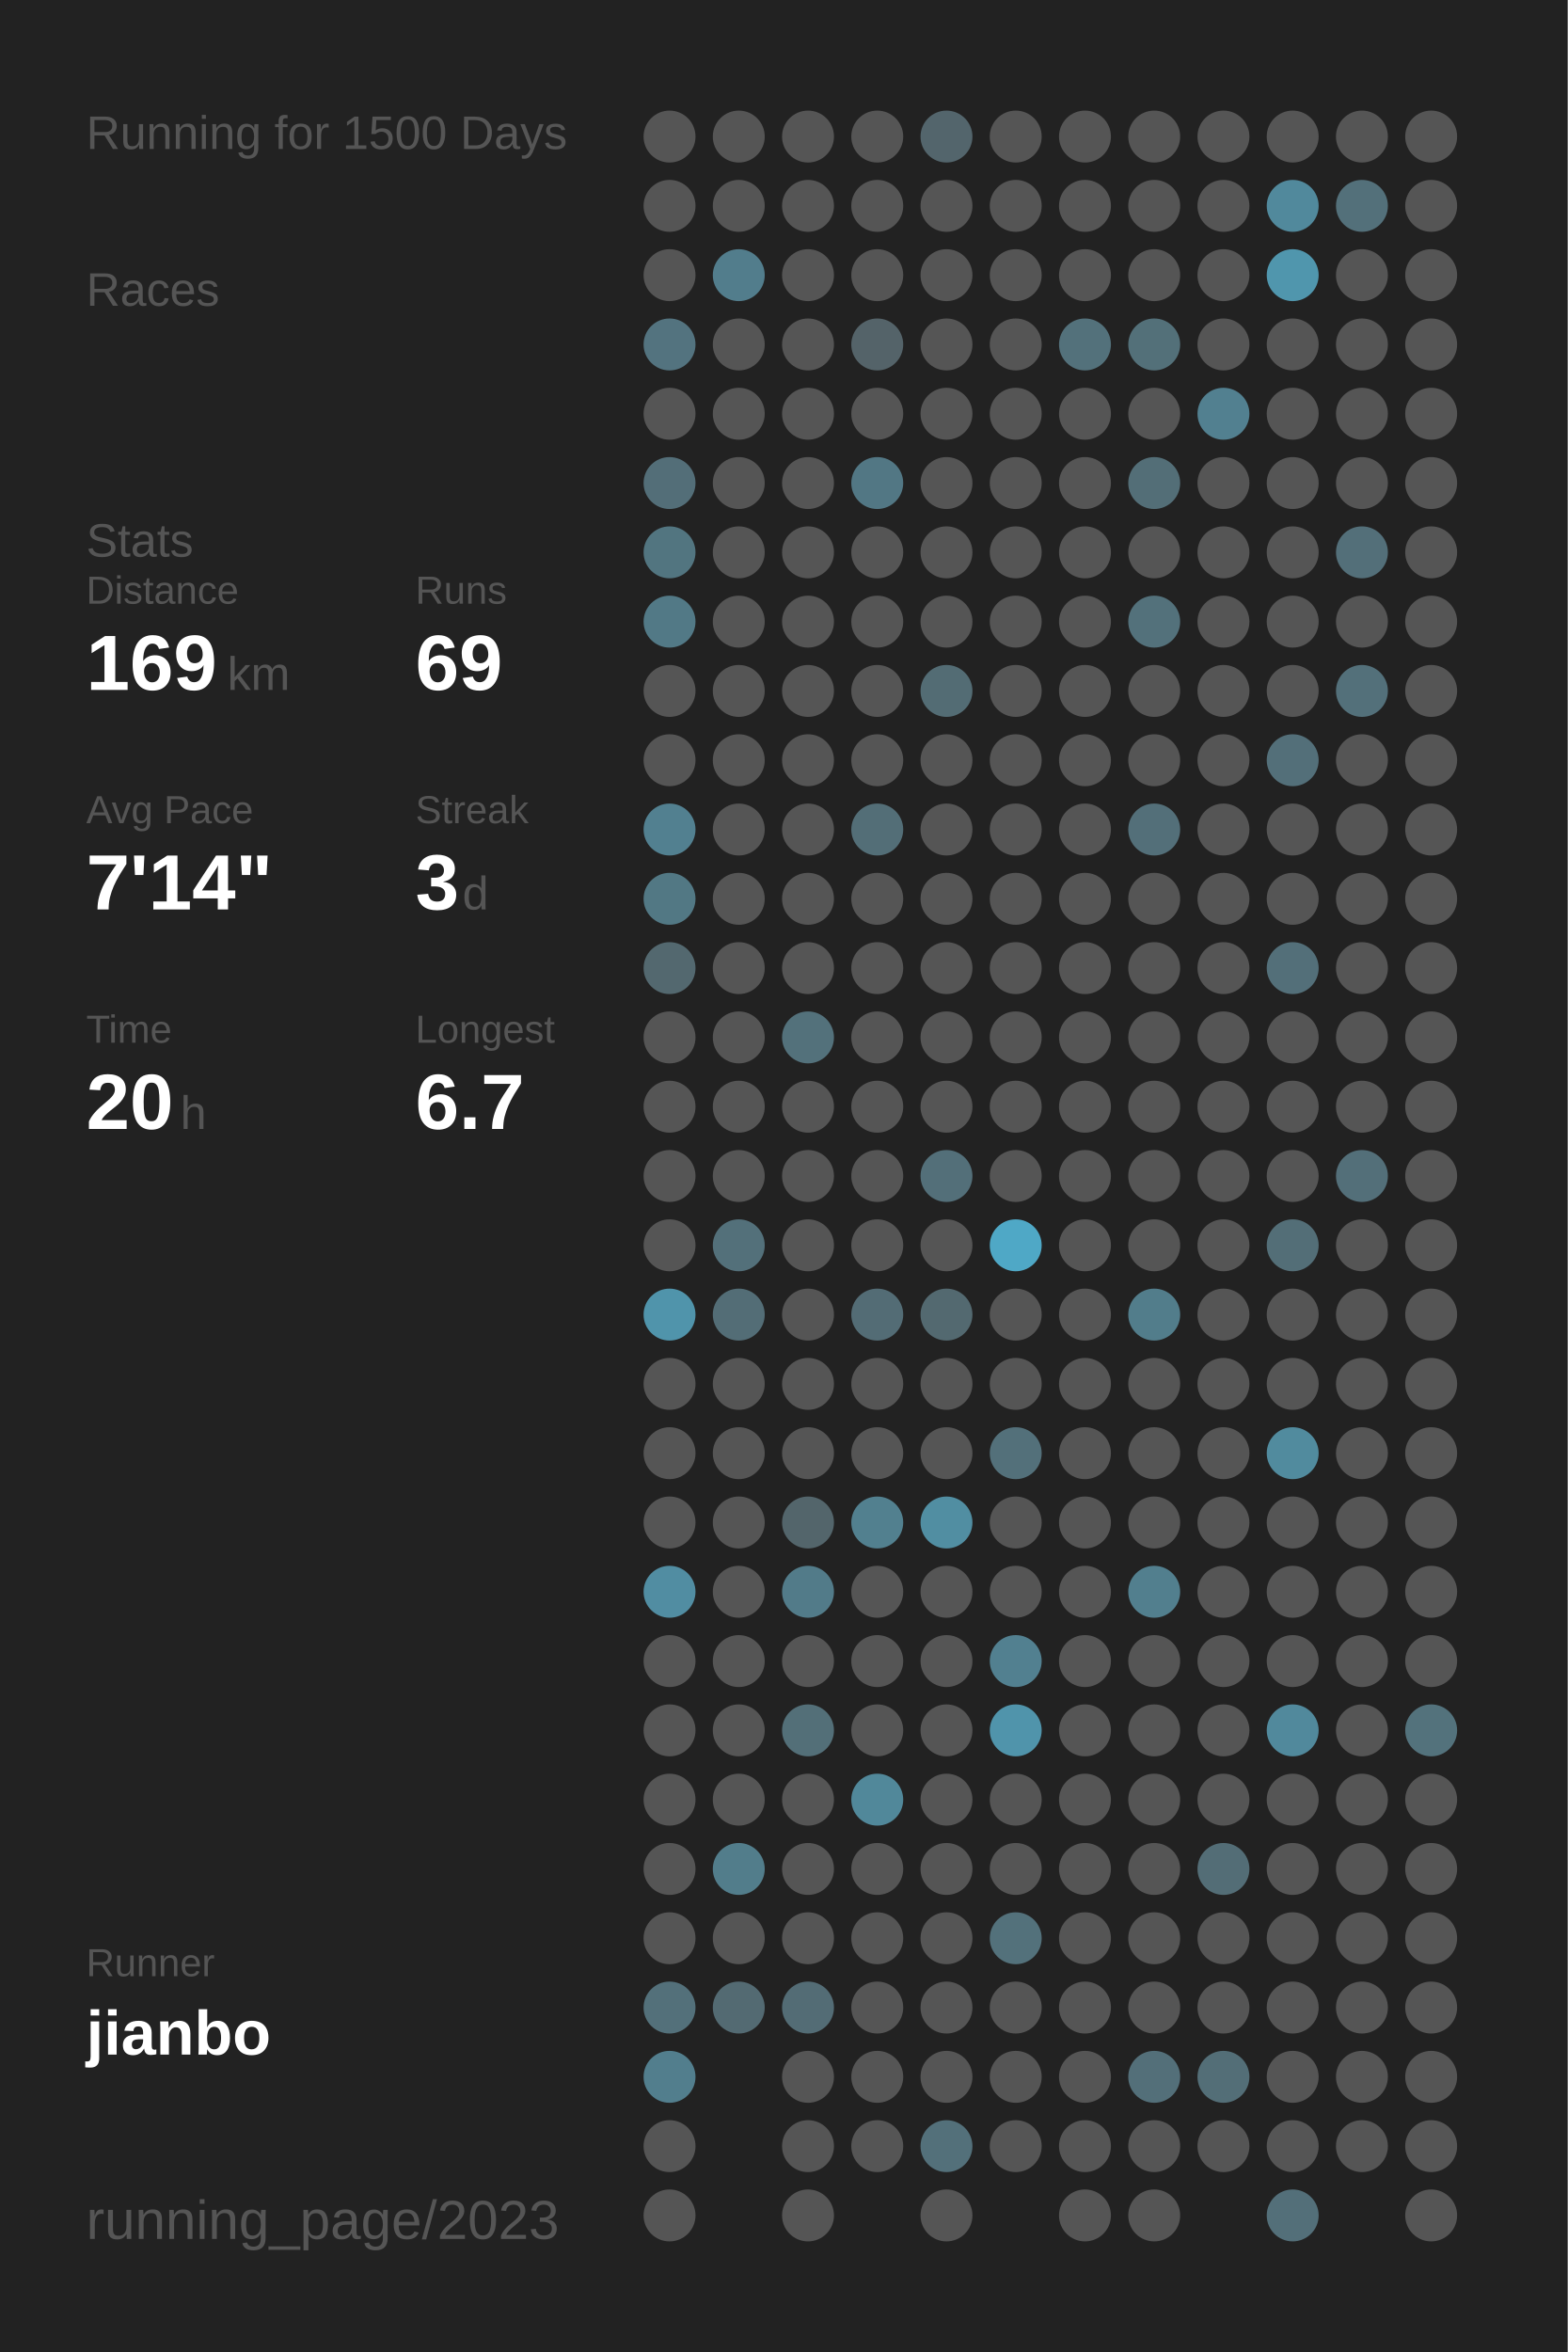
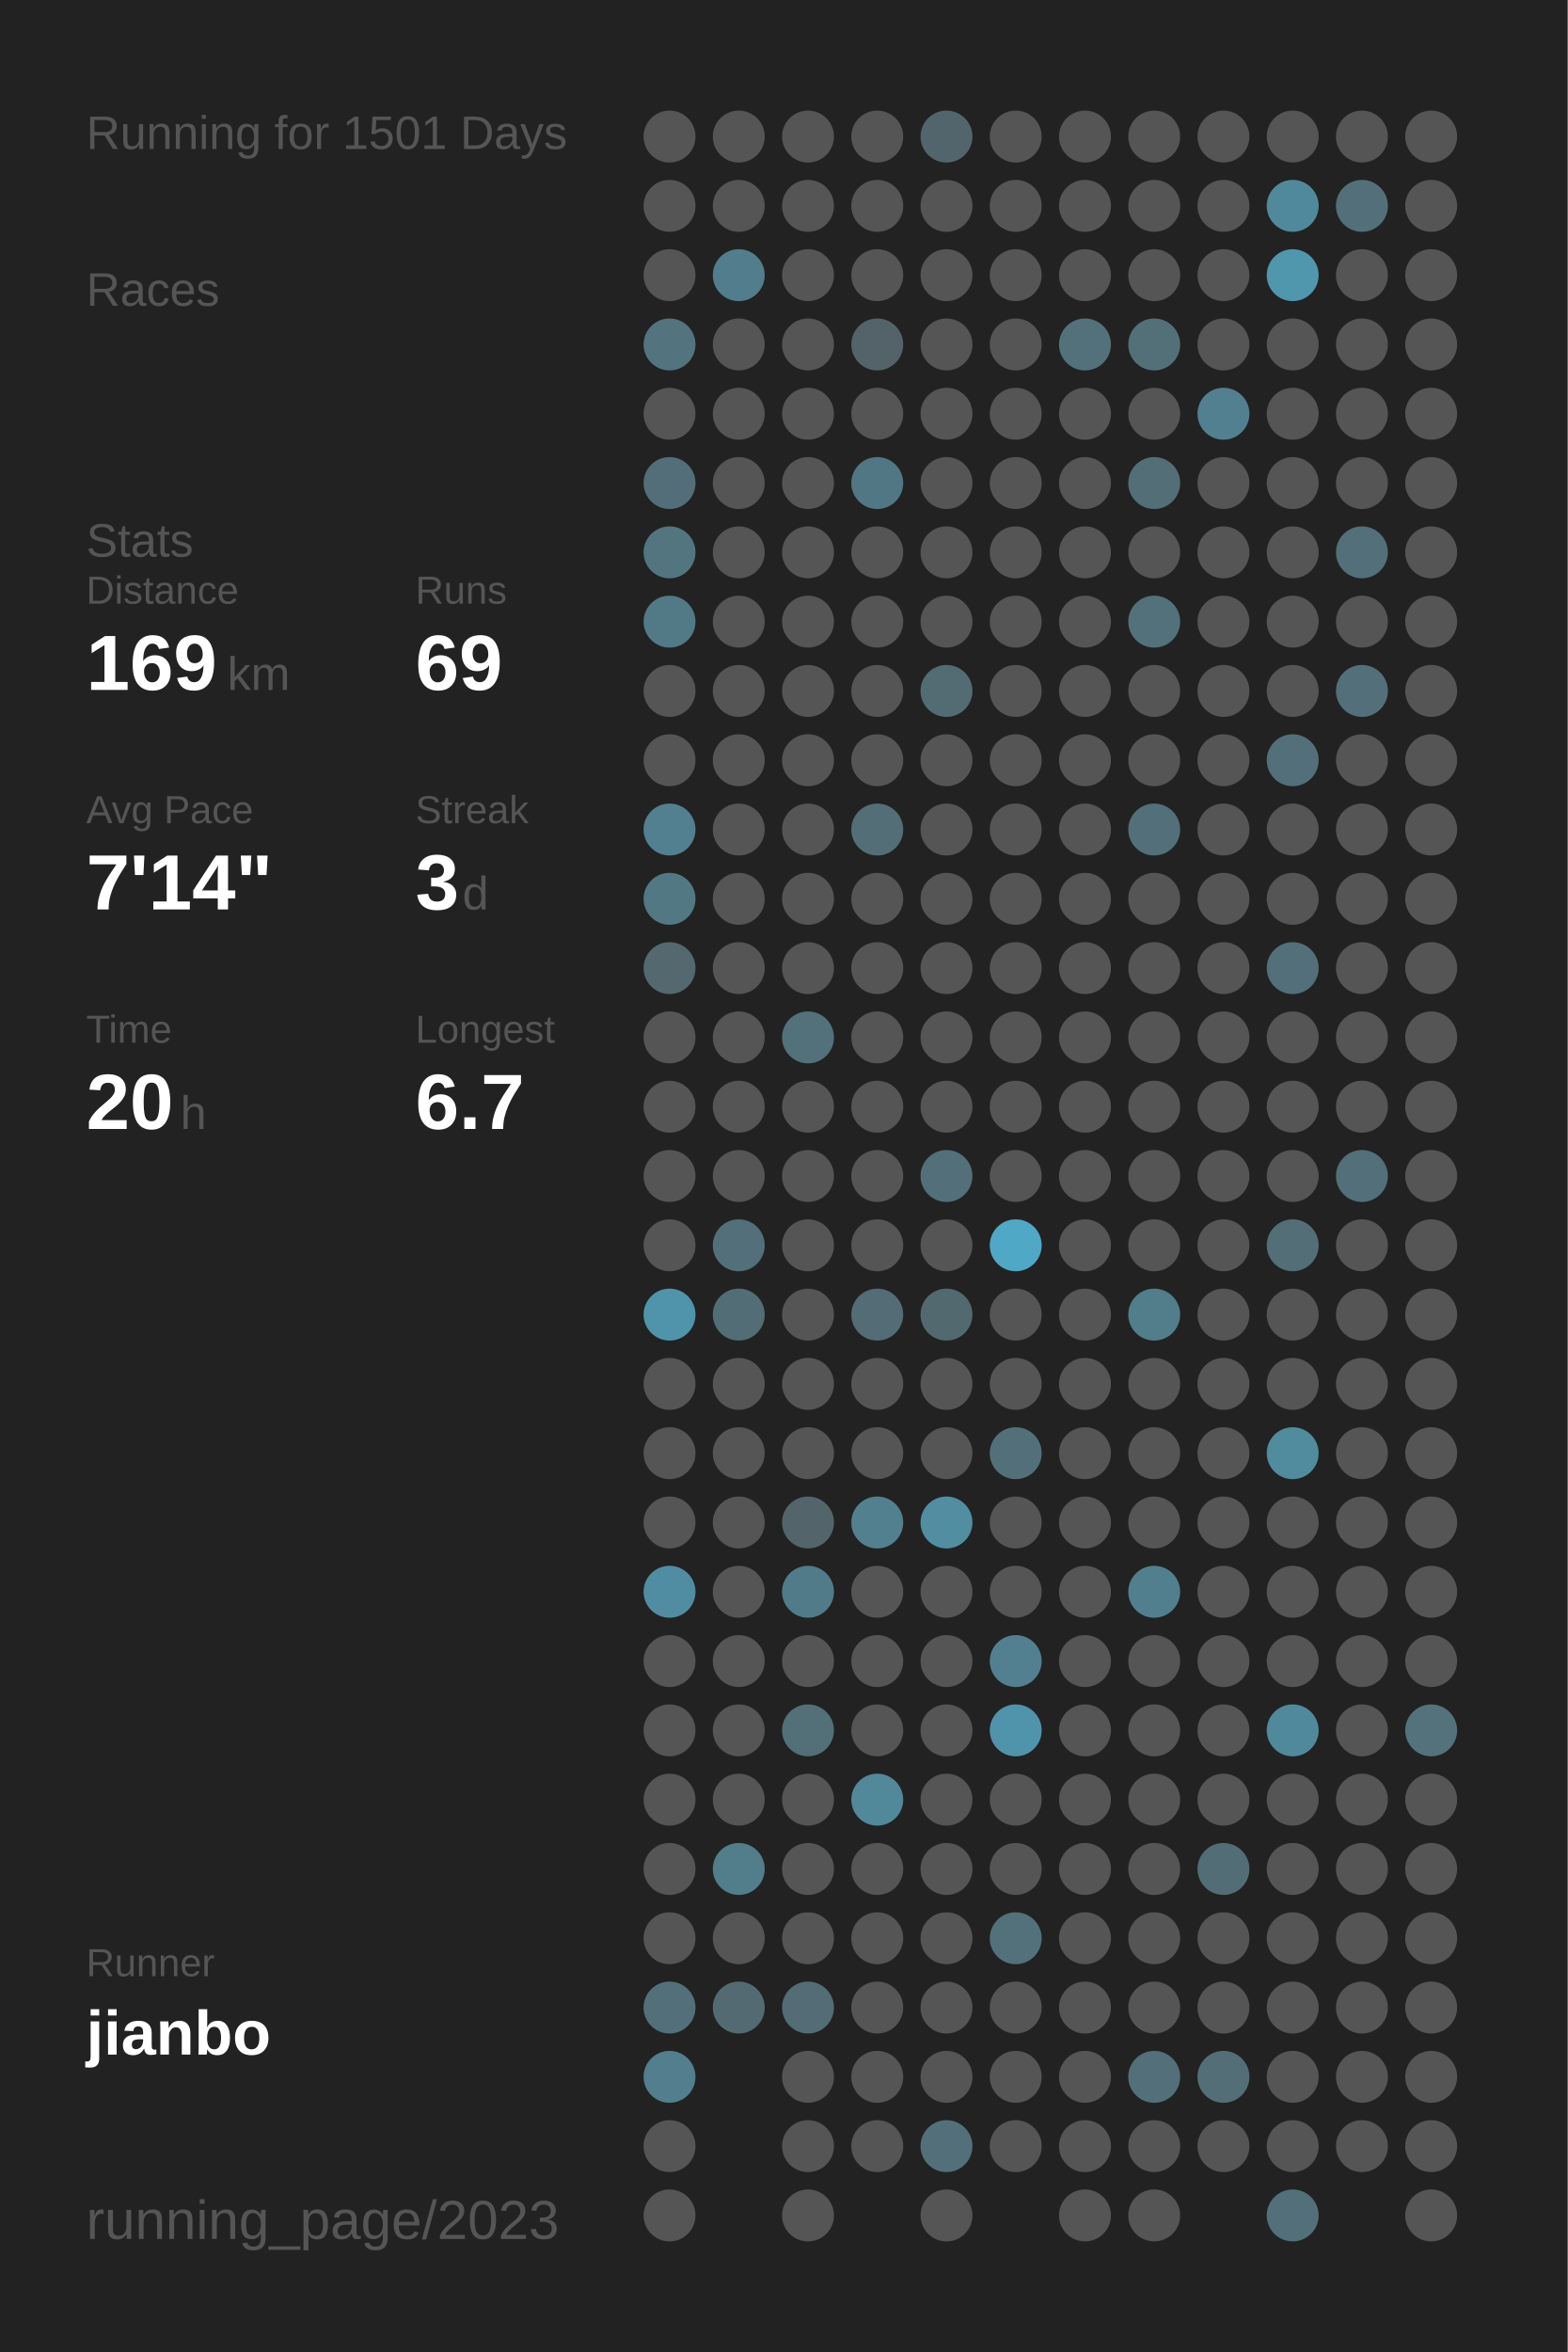
<svg xmlns="http://www.w3.org/2000/svg" baseProfile="full" height="300mm" version="1.1" viewBox="0,0,200,300" width="200mm">
  <defs />
  <rect fill="#222222" height="300" width="200" x="0" y="0" />
-   <text fill="#555555" style="font-size:6px; font-family:Arial;" x="11" y="19">Running for 1500 Days</text>
+   <text fill="#555555" style="font-size:6px; font-family:Arial;" x="11" y="19">Running for 1501 Days</text>
  <text fill="#555555" style="font-size:6px; font-family:Arial;" x="11" y="39">Races</text>
  <text fill="#555555" style="font-size:6px; font-family:Arial;" x="11" y="71">Stats</text>
  <text fill="#555555" style="font-size:5px; font-family:Arial;" x="11" y="77">Distance</text>
  <text fill="#FFFFFF" style="font-size:10px; font-family:Arial; font-weight:bold;" x="11" y="88">169</text>
  <text fill="#555555" style="font-size:6px; font-family:Arial;" x="29" y="88">km</text>
  <text fill="#555555" style="font-size:5px; font-family:Arial;" x="53" y="77">Runs</text>
  <text fill="#FFFFFF" style="font-size:10px; font-family:Arial; font-weight:bold;" x="53" y="88">69</text>
  <text fill="#555555" style="font-size:5px; font-family:Arial;" x="11" y="105">Avg Pace</text>
  <text fill="#FFFFFF" style="font-size:10px; font-family:Arial; font-weight:bold;" x="11" y="116">7'14"</text>
  <text fill="#555555" style="font-size:5px; font-family:Arial;" x="53" y="105">Streak</text>
  <text fill="#FFFFFF" style="font-size:10px; font-family:Arial; font-weight:bold;" x="53" y="116">3</text>
  <text fill="#555555" style="font-size:6px; font-family:Arial;" x="59" y="116">d</text>
  <text fill="#555555" style="font-size:5px; font-family:Arial;" x="11" y="133">Time</text>
  <text fill="#FFFFFF" style="font-size:10px; font-family:Arial; font-weight:bold;" x="11" y="144">20</text>
  <text fill="#555555" style="font-size:6px; font-family:Arial;" x="23" y="144">h</text>
  <text fill="#555555" style="font-size:5px; font-family:Arial;" x="53" y="133">Longest</text>
  <text fill="#FFFFFF" style="font-size:10px; font-family:Arial; font-weight:bold;" x="53" y="144">6.7</text>
  <text fill="#555555" style="font-size:5px; font-family:Arial;" x="11" y="252.065">Runner</text>
  <text fill="#FFFFFF" style="font-size:8px; font-family:Arial; font-weight:bold;" x="11" y="262.065">jianbo</text>
  <text fill="#555555" style="font-size:7px; font-family:Arial;" x="11" y="285.581">running_page/2023</text>
  <circle cx="85.417" cy="17.419" fill="#555555" r="3.312" />
  <circle cx="85.417" cy="26.258" fill="#555555" r="3.312" />
  <circle cx="85.417" cy="35.097" fill="#555555" r="3.312" />
  <circle cx="85.417" cy="43.935" fill="#53737f" r="3.312" />
  <circle cx="85.417" cy="52.774" fill="#555555" r="3.312" />
  <circle cx="85.417" cy="61.613" fill="#536e78" r="3.312" />
  <circle cx="85.417" cy="70.452" fill="#527580" r="3.312" />
  <circle cx="85.417" cy="79.29" fill="#527986" r="3.312" />
  <circle cx="85.417" cy="88.129" fill="#555555" r="3.312" />
  <circle cx="85.417" cy="96.968" fill="#555555" r="3.312" />
  <circle cx="85.417" cy="105.806" fill="#528090" r="3.312" />
  <circle cx="85.417" cy="114.645" fill="#527884" r="3.312" />
  <circle cx="85.417" cy="123.484" fill="#53686f" r="3.312" />
  <circle cx="85.417" cy="132.323" fill="#555555" r="3.312" />
  <circle cx="85.417" cy="141.161" fill="#555555" r="3.312" />
  <circle cx="85.417" cy="150" fill="#555555" r="3.312" />
  <circle cx="85.417" cy="158.839" fill="#555555" r="3.312" />
  <circle cx="85.417" cy="167.677" fill="#5094ab" r="3.312" />
  <circle cx="85.417" cy="176.516" fill="#555555" r="3.312" />
  <circle cx="85.417" cy="185.355" fill="#555555" r="3.312" />
  <circle cx="85.417" cy="194.194" fill="#555555" r="3.312" />
  <circle cx="85.417" cy="203.032" fill="#518da2" r="3.312" />
  <circle cx="85.417" cy="211.871" fill="#555555" r="3.312" />
  <circle cx="85.417" cy="220.71" fill="#555555" r="3.312" />
  <circle cx="85.417" cy="229.548" fill="#555555" r="3.312" />
  <circle cx="85.417" cy="238.387" fill="#555555" r="3.312" />
  <circle cx="85.417" cy="247.226" fill="#555555" r="3.312" />
  <circle cx="85.417" cy="256.065" fill="#53707a" r="3.312" />
  <circle cx="85.417" cy="264.903" fill="#527e8d" r="3.312" />
  <circle cx="85.417" cy="273.742" fill="#555555" r="3.312" />
  <circle cx="85.417" cy="282.581" fill="#555555" r="3.312" />
  <circle cx="94.25" cy="17.419" fill="#555555" r="3.312" />
  <circle cx="94.25" cy="26.258" fill="#555555" r="3.312" />
  <circle cx="94.25" cy="35.097" fill="#527d8c" r="3.312" />
  <circle cx="94.25" cy="43.935" fill="#555555" r="3.312" />
  <circle cx="94.25" cy="52.774" fill="#555555" r="3.312" />
  <circle cx="94.25" cy="61.613" fill="#555555" r="3.312" />
  <circle cx="94.25" cy="70.452" fill="#555555" r="3.312" />
  <circle cx="94.25" cy="79.29" fill="#555555" r="3.312" />
  <circle cx="94.25" cy="88.129" fill="#555555" r="3.312" />
  <circle cx="94.25" cy="96.968" fill="#555555" r="3.312" />
  <circle cx="94.25" cy="105.806" fill="#555555" r="3.312" />
  <circle cx="94.25" cy="114.645" fill="#555555" r="3.312" />
  <circle cx="94.25" cy="123.484" fill="#555555" r="3.312" />
  <circle cx="94.25" cy="132.323" fill="#555555" r="3.312" />
  <circle cx="94.25" cy="141.161" fill="#555555" r="3.312" />
  <circle cx="94.25" cy="150" fill="#555555" r="3.312" />
  <circle cx="94.25" cy="158.839" fill="#53707a" r="3.312" />
  <circle cx="94.25" cy="167.677" fill="#536d76" r="3.312" />
  <circle cx="94.25" cy="176.516" fill="#555555" r="3.312" />
  <circle cx="94.25" cy="185.355" fill="#555555" r="3.312" />
  <circle cx="94.25" cy="194.194" fill="#555555" r="3.312" />
  <circle cx="94.25" cy="203.032" fill="#555555" r="3.312" />
  <circle cx="94.25" cy="211.871" fill="#555555" r="3.312" />
  <circle cx="94.25" cy="220.71" fill="#555555" r="3.312" />
  <circle cx="94.25" cy="229.548" fill="#555555" r="3.312" />
  <circle cx="94.25" cy="238.387" fill="#527d8b" r="3.312" />
  <circle cx="94.25" cy="247.226" fill="#555555" r="3.312" />
  <circle cx="94.25" cy="256.065" fill="#536a72" r="3.312" />
  <circle cx="103.083" cy="17.419" fill="#555555" r="3.312" />
  <circle cx="103.083" cy="26.258" fill="#555555" r="3.312" />
  <circle cx="103.083" cy="35.097" fill="#555555" r="3.312" />
  <circle cx="103.083" cy="43.935" fill="#555555" r="3.312" />
  <circle cx="103.083" cy="52.774" fill="#555555" r="3.312" />
  <circle cx="103.083" cy="61.613" fill="#555555" r="3.312" />
  <circle cx="103.083" cy="70.452" fill="#555555" r="3.312" />
  <circle cx="103.083" cy="79.29" fill="#555555" r="3.312" />
  <circle cx="103.083" cy="88.129" fill="#555555" r="3.312" />
  <circle cx="103.083" cy="96.968" fill="#555555" r="3.312" />
  <circle cx="103.083" cy="105.806" fill="#555555" r="3.312" />
  <circle cx="103.083" cy="114.645" fill="#555555" r="3.312" />
  <circle cx="103.083" cy="123.484" fill="#555555" r="3.312" />
  <circle cx="103.083" cy="132.323" fill="#53717b" r="3.312" />
  <circle cx="103.083" cy="141.161" fill="#555555" r="3.312" />
  <circle cx="103.083" cy="150" fill="#555555" r="3.312" />
  <circle cx="103.083" cy="158.839" fill="#555555" r="3.312" />
  <circle cx="103.083" cy="167.677" fill="#555555" r="3.312" />
  <circle cx="103.083" cy="176.516" fill="#555555" r="3.312" />
  <circle cx="103.083" cy="185.355" fill="#555555" r="3.312" />
  <circle cx="103.083" cy="194.194" fill="#53656b" r="3.312" />
  <circle cx="103.083" cy="203.032" fill="#527b89" r="3.312" />
  <circle cx="103.083" cy="211.871" fill="#555555" r="3.312" />
  <circle cx="103.083" cy="220.71" fill="#536f78" r="3.312" />
  <circle cx="103.083" cy="229.548" fill="#555555" r="3.312" />
  <circle cx="103.083" cy="238.387" fill="#555555" r="3.312" />
  <circle cx="103.083" cy="247.226" fill="#555555" r="3.312" />
  <circle cx="103.083" cy="256.065" fill="#536c75" r="3.312" />
  <circle cx="103.083" cy="264.903" fill="#555555" r="3.312" />
  <circle cx="103.083" cy="273.742" fill="#555555" r="3.312" />
  <circle cx="103.083" cy="282.581" fill="#555555" r="3.312" />
  <circle cx="111.917" cy="17.419" fill="#555555" r="3.312" />
  <circle cx="111.917" cy="26.258" fill="#555555" r="3.312" />
  <circle cx="111.917" cy="35.097" fill="#555555" r="3.312" />
  <circle cx="111.917" cy="43.935" fill="#546369" r="3.312" />
  <circle cx="111.917" cy="52.774" fill="#555555" r="3.312" />
  <circle cx="111.917" cy="61.613" fill="#527784" r="3.312" />
  <circle cx="111.917" cy="70.452" fill="#555555" r="3.312" />
  <circle cx="111.917" cy="79.29" fill="#555555" r="3.312" />
  <circle cx="111.917" cy="88.129" fill="#555555" r="3.312" />
  <circle cx="111.917" cy="96.968" fill="#555555" r="3.312" />
  <circle cx="111.917" cy="105.806" fill="#536e77" r="3.312" />
  <circle cx="111.917" cy="114.645" fill="#555555" r="3.312" />
  <circle cx="111.917" cy="123.484" fill="#555555" r="3.312" />
  <circle cx="111.917" cy="132.323" fill="#555555" r="3.312" />
  <circle cx="111.917" cy="141.161" fill="#555555" r="3.312" />
  <circle cx="111.917" cy="150" fill="#555555" r="3.312" />
  <circle cx="111.917" cy="158.839" fill="#555555" r="3.312" />
  <circle cx="111.917" cy="167.677" fill="#536c75" r="3.312" />
  <circle cx="111.917" cy="176.516" fill="#555555" r="3.312" />
  <circle cx="111.917" cy="185.355" fill="#555555" r="3.312" />
  <circle cx="111.917" cy="194.194" fill="#52808f" r="3.312" />
  <circle cx="111.917" cy="203.032" fill="#555555" r="3.312" />
  <circle cx="111.917" cy="211.871" fill="#555555" r="3.312" />
  <circle cx="111.917" cy="220.71" fill="#555555" r="3.312" />
  <circle cx="111.917" cy="229.548" fill="#51889a" r="3.312" />
  <circle cx="111.917" cy="238.387" fill="#555555" r="3.312" />
  <circle cx="111.917" cy="247.226" fill="#555555" r="3.312" />
  <circle cx="111.917" cy="256.065" fill="#555555" r="3.312" />
  <circle cx="111.917" cy="264.903" fill="#555555" r="3.312" />
  <circle cx="111.917" cy="273.742" fill="#555555" r="3.312" />
  <circle cx="120.75" cy="17.419" fill="#53656c" r="3.312" />
  <circle cx="120.75" cy="26.258" fill="#555555" r="3.312" />
  <circle cx="120.75" cy="35.097" fill="#555555" r="3.312" />
  <circle cx="120.75" cy="43.935" fill="#555555" r="3.312" />
  <circle cx="120.75" cy="52.774" fill="#555555" r="3.312" />
  <circle cx="120.75" cy="61.613" fill="#555555" r="3.312" />
  <circle cx="120.75" cy="70.452" fill="#555555" r="3.312" />
  <circle cx="120.75" cy="79.29" fill="#555555" r="3.312" />
  <circle cx="120.75" cy="88.129" fill="#536c74" r="3.312" />
  <circle cx="120.75" cy="96.968" fill="#555555" r="3.312" />
  <circle cx="120.75" cy="105.806" fill="#555555" r="3.312" />
  <circle cx="120.75" cy="114.645" fill="#555555" r="3.312" />
  <circle cx="120.75" cy="123.484" fill="#555555" r="3.312" />
  <circle cx="120.75" cy="132.323" fill="#555555" r="3.312" />
  <circle cx="120.75" cy="141.161" fill="#555555" r="3.312" />
  <circle cx="120.75" cy="150" fill="#536f79" r="3.312" />
  <circle cx="120.75" cy="158.839" fill="#555555" r="3.312" />
  <circle cx="120.75" cy="167.677" fill="#536970" r="3.312" />
  <circle cx="120.75" cy="176.516" fill="#555555" r="3.312" />
  <circle cx="120.75" cy="185.355" fill="#555555" r="3.312" />
  <circle cx="120.75" cy="194.194" fill="#518ea2" r="3.312" />
  <circle cx="120.75" cy="203.032" fill="#555555" r="3.312" />
  <circle cx="120.75" cy="211.871" fill="#555555" r="3.312" />
  <circle cx="120.75" cy="220.71" fill="#555555" r="3.312" />
  <circle cx="120.75" cy="229.548" fill="#555555" r="3.312" />
  <circle cx="120.75" cy="238.387" fill="#555555" r="3.312" />
  <circle cx="120.75" cy="247.226" fill="#555555" r="3.312" />
  <circle cx="120.75" cy="256.065" fill="#555555" r="3.312" />
  <circle cx="120.75" cy="264.903" fill="#555555" r="3.312" />
  <circle cx="120.75" cy="273.742" fill="#53707a" r="3.312" />
  <circle cx="120.75" cy="282.581" fill="#555555" r="3.312" />
  <circle cx="129.583" cy="17.419" fill="#555555" r="3.312" />
  <circle cx="129.583" cy="26.258" fill="#555555" r="3.312" />
  <circle cx="129.583" cy="35.097" fill="#555555" r="3.312" />
  <circle cx="129.583" cy="43.935" fill="#555555" r="3.312" />
  <circle cx="129.583" cy="52.774" fill="#555555" r="3.312" />
  <circle cx="129.583" cy="61.613" fill="#555555" r="3.312" />
  <circle cx="129.583" cy="70.452" fill="#555555" r="3.312" />
  <circle cx="129.583" cy="79.29" fill="#555555" r="3.312" />
  <circle cx="129.583" cy="88.129" fill="#555555" r="3.312" />
  <circle cx="129.583" cy="96.968" fill="#555555" r="3.312" />
  <circle cx="129.583" cy="105.806" fill="#555555" r="3.312" />
  <circle cx="129.583" cy="114.645" fill="#555555" r="3.312" />
  <circle cx="129.583" cy="123.484" fill="#555555" r="3.312" />
  <circle cx="129.583" cy="132.323" fill="#555555" r="3.312" />
  <circle cx="129.583" cy="141.161" fill="#555555" r="3.312" />
  <circle cx="129.583" cy="150" fill="#555555" r="3.312" />
  <circle cx="129.583" cy="158.839" fill="#4fa8c6" r="3.312" />
  <circle cx="129.583" cy="167.677" fill="#555555" r="3.312" />
  <circle cx="129.583" cy="176.516" fill="#555555" r="3.312" />
  <circle cx="129.583" cy="185.355" fill="#53707a" r="3.312" />
  <circle cx="129.583" cy="194.194" fill="#555555" r="3.312" />
  <circle cx="129.583" cy="203.032" fill="#555555" r="3.312" />
  <circle cx="129.583" cy="211.871" fill="#528090" r="3.312" />
  <circle cx="129.583" cy="220.71" fill="#5094ab" r="3.312" />
  <circle cx="129.583" cy="229.548" fill="#555555" r="3.312" />
  <circle cx="129.583" cy="238.387" fill="#555555" r="3.312" />
  <circle cx="129.583" cy="247.226" fill="#53717b" r="3.312" />
  <circle cx="129.583" cy="256.065" fill="#555555" r="3.312" />
  <circle cx="129.583" cy="264.903" fill="#555555" r="3.312" />
  <circle cx="129.583" cy="273.742" fill="#555555" r="3.312" />
  <circle cx="138.417" cy="17.419" fill="#555555" r="3.312" />
  <circle cx="138.417" cy="26.258" fill="#555555" r="3.312" />
  <circle cx="138.417" cy="35.097" fill="#555555" r="3.312" />
  <circle cx="138.417" cy="43.935" fill="#53717b" r="3.312" />
  <circle cx="138.417" cy="52.774" fill="#555555" r="3.312" />
  <circle cx="138.417" cy="61.613" fill="#555555" r="3.312" />
  <circle cx="138.417" cy="70.452" fill="#555555" r="3.312" />
  <circle cx="138.417" cy="79.29" fill="#555555" r="3.312" />
  <circle cx="138.417" cy="88.129" fill="#555555" r="3.312" />
  <circle cx="138.417" cy="96.968" fill="#555555" r="3.312" />
  <circle cx="138.417" cy="105.806" fill="#555555" r="3.312" />
  <circle cx="138.417" cy="114.645" fill="#555555" r="3.312" />
  <circle cx="138.417" cy="123.484" fill="#555555" r="3.312" />
  <circle cx="138.417" cy="132.323" fill="#555555" r="3.312" />
  <circle cx="138.417" cy="141.161" fill="#555555" r="3.312" />
  <circle cx="138.417" cy="150" fill="#555555" r="3.312" />
  <circle cx="138.417" cy="158.839" fill="#555555" r="3.312" />
  <circle cx="138.417" cy="167.677" fill="#555555" r="3.312" />
  <circle cx="138.417" cy="176.516" fill="#555555" r="3.312" />
  <circle cx="138.417" cy="185.355" fill="#555555" r="3.312" />
  <circle cx="138.417" cy="194.194" fill="#555555" r="3.312" />
  <circle cx="138.417" cy="203.032" fill="#555555" r="3.312" />
  <circle cx="138.417" cy="211.871" fill="#555555" r="3.312" />
  <circle cx="138.417" cy="220.71" fill="#555555" r="3.312" />
  <circle cx="138.417" cy="229.548" fill="#555555" r="3.312" />
  <circle cx="138.417" cy="238.387" fill="#555555" r="3.312" />
  <circle cx="138.417" cy="247.226" fill="#555555" r="3.312" />
  <circle cx="138.417" cy="256.065" fill="#555555" r="3.312" />
  <circle cx="138.417" cy="264.903" fill="#555555" r="3.312" />
  <circle cx="138.417" cy="273.742" fill="#555555" r="3.312" />
  <circle cx="138.417" cy="282.581" fill="#555555" r="3.312" />
  <circle cx="147.25" cy="17.419" fill="#555555" r="3.312" />
  <circle cx="147.25" cy="26.258" fill="#555555" r="3.312" />
  <circle cx="147.25" cy="35.097" fill="#555555" r="3.312" />
  <circle cx="147.25" cy="43.935" fill="#537079" r="3.312" />
  <circle cx="147.25" cy="52.774" fill="#555555" r="3.312" />
  <circle cx="147.25" cy="61.613" fill="#536e77" r="3.312" />
  <circle cx="147.25" cy="70.452" fill="#555555" r="3.312" />
  <circle cx="147.25" cy="79.29" fill="#53717b" r="3.312" />
  <circle cx="147.25" cy="88.129" fill="#555555" r="3.312" />
  <circle cx="147.25" cy="96.968" fill="#555555" r="3.312" />
  <circle cx="147.25" cy="105.806" fill="#536f79" r="3.312" />
  <circle cx="147.25" cy="114.645" fill="#555555" r="3.312" />
  <circle cx="147.25" cy="123.484" fill="#555555" r="3.312" />
  <circle cx="147.25" cy="132.323" fill="#555555" r="3.312" />
  <circle cx="147.25" cy="141.161" fill="#555555" r="3.312" />
  <circle cx="147.25" cy="150" fill="#555555" r="3.312" />
  <circle cx="147.25" cy="158.839" fill="#555555" r="3.312" />
  <circle cx="147.25" cy="167.677" fill="#527d8b" r="3.312" />
  <circle cx="147.25" cy="176.516" fill="#555555" r="3.312" />
  <circle cx="147.25" cy="185.355" fill="#555555" r="3.312" />
  <circle cx="147.25" cy="194.194" fill="#555555" r="3.312" />
  <circle cx="147.25" cy="203.032" fill="#527f8e" r="3.312" />
  <circle cx="147.25" cy="211.871" fill="#555555" r="3.312" />
  <circle cx="147.25" cy="220.71" fill="#555555" r="3.312" />
  <circle cx="147.25" cy="229.548" fill="#555555" r="3.312" />
  <circle cx="147.25" cy="238.387" fill="#555555" r="3.312" />
  <circle cx="147.25" cy="247.226" fill="#555555" r="3.312" />
  <circle cx="147.25" cy="256.065" fill="#555555" r="3.312" />
  <circle cx="147.25" cy="264.903" fill="#536f79" r="3.312" />
  <circle cx="147.25" cy="273.742" fill="#555555" r="3.312" />
  <circle cx="147.25" cy="282.581" fill="#555555" r="3.312" />
  <circle cx="156.083" cy="17.419" fill="#555555" r="3.312" />
  <circle cx="156.083" cy="26.258" fill="#555555" r="3.312" />
  <circle cx="156.083" cy="35.097" fill="#555555" r="3.312" />
  <circle cx="156.083" cy="43.935" fill="#555555" r="3.312" />
  <circle cx="156.083" cy="52.774" fill="#528090" r="3.312" />
  <circle cx="156.083" cy="61.613" fill="#555555" r="3.312" />
  <circle cx="156.083" cy="70.452" fill="#555555" r="3.312" />
  <circle cx="156.083" cy="79.29" fill="#555555" r="3.312" />
  <circle cx="156.083" cy="88.129" fill="#555555" r="3.312" />
  <circle cx="156.083" cy="96.968" fill="#555555" r="3.312" />
  <circle cx="156.083" cy="105.806" fill="#555555" r="3.312" />
  <circle cx="156.083" cy="114.645" fill="#555555" r="3.312" />
  <circle cx="156.083" cy="123.484" fill="#555555" r="3.312" />
  <circle cx="156.083" cy="132.323" fill="#555555" r="3.312" />
  <circle cx="156.083" cy="141.161" fill="#555555" r="3.312" />
  <circle cx="156.083" cy="150" fill="#555555" r="3.312" />
  <circle cx="156.083" cy="158.839" fill="#555555" r="3.312" />
  <circle cx="156.083" cy="167.677" fill="#555555" r="3.312" />
  <circle cx="156.083" cy="176.516" fill="#555555" r="3.312" />
  <circle cx="156.083" cy="185.355" fill="#555555" r="3.312" />
  <circle cx="156.083" cy="194.194" fill="#555555" r="3.312" />
  <circle cx="156.083" cy="203.032" fill="#555555" r="3.312" />
  <circle cx="156.083" cy="211.871" fill="#555555" r="3.312" />
  <circle cx="156.083" cy="220.71" fill="#555555" r="3.312" />
  <circle cx="156.083" cy="229.548" fill="#555555" r="3.312" />
  <circle cx="156.083" cy="238.387" fill="#536d76" r="3.312" />
  <circle cx="156.083" cy="247.226" fill="#555555" r="3.312" />
  <circle cx="156.083" cy="256.065" fill="#555555" r="3.312" />
  <circle cx="156.083" cy="264.903" fill="#536e77" r="3.312" />
  <circle cx="156.083" cy="273.742" fill="#555555" r="3.312" />
  <circle cx="164.917" cy="17.419" fill="#555555" r="3.312" />
  <circle cx="164.917" cy="26.258" fill="#51899c" r="3.312" />
  <circle cx="164.917" cy="35.097" fill="#5096ad" r="3.312" />
  <circle cx="164.917" cy="43.935" fill="#555555" r="3.312" />
  <circle cx="164.917" cy="52.774" fill="#555555" r="3.312" />
  <circle cx="164.917" cy="61.613" fill="#555555" r="3.312" />
  <circle cx="164.917" cy="70.452" fill="#555555" r="3.312" />
  <circle cx="164.917" cy="79.29" fill="#555555" r="3.312" />
  <circle cx="164.917" cy="88.129" fill="#555555" r="3.312" />
  <circle cx="164.917" cy="96.968" fill="#536f79" r="3.312" />
  <circle cx="164.917" cy="105.806" fill="#555555" r="3.312" />
  <circle cx="164.917" cy="114.645" fill="#555555" r="3.312" />
  <circle cx="164.917" cy="123.484" fill="#536f79" r="3.312" />
  <circle cx="164.917" cy="132.323" fill="#555555" r="3.312" />
  <circle cx="164.917" cy="141.161" fill="#555555" r="3.312" />
  <circle cx="164.917" cy="150" fill="#555555" r="3.312" />
  <circle cx="164.917" cy="158.839" fill="#536e77" r="3.312" />
  <circle cx="164.917" cy="167.677" fill="#555555" r="3.312" />
  <circle cx="164.917" cy="176.516" fill="#555555" r="3.312" />
  <circle cx="164.917" cy="185.355" fill="#518b9e" r="3.312" />
  <circle cx="164.917" cy="194.194" fill="#555555" r="3.312" />
  <circle cx="164.917" cy="203.032" fill="#555555" r="3.312" />
  <circle cx="164.917" cy="211.871" fill="#555555" r="3.312" />
  <circle cx="164.917" cy="220.71" fill="#51899c" r="3.312" />
  <circle cx="164.917" cy="229.548" fill="#555555" r="3.312" />
  <circle cx="164.917" cy="238.387" fill="#555555" r="3.312" />
  <circle cx="164.917" cy="247.226" fill="#555555" r="3.312" />
  <circle cx="164.917" cy="256.065" fill="#555555" r="3.312" />
  <circle cx="164.917" cy="264.903" fill="#555555" r="3.312" />
  <circle cx="164.917" cy="273.742" fill="#555555" r="3.312" />
  <circle cx="164.917" cy="282.581" fill="#536f79" r="3.312" />
  <circle cx="173.75" cy="17.419" fill="#555555" r="3.312" />
  <circle cx="173.75" cy="26.258" fill="#53707a" r="3.312" />
  <circle cx="173.75" cy="35.097" fill="#555555" r="3.312" />
  <circle cx="173.75" cy="43.935" fill="#555555" r="3.312" />
  <circle cx="173.75" cy="52.774" fill="#555555" r="3.312" />
  <circle cx="173.75" cy="61.613" fill="#555555" r="3.312" />
  <circle cx="173.75" cy="70.452" fill="#536f79" r="3.312" />
  <circle cx="173.75" cy="79.29" fill="#555555" r="3.312" />
  <circle cx="173.75" cy="88.129" fill="#53707a" r="3.312" />
  <circle cx="173.75" cy="96.968" fill="#555555" r="3.312" />
  <circle cx="173.75" cy="105.806" fill="#555555" r="3.312" />
  <circle cx="173.75" cy="114.645" fill="#555555" r="3.312" />
  <circle cx="173.75" cy="123.484" fill="#555555" r="3.312" />
  <circle cx="173.75" cy="132.323" fill="#555555" r="3.312" />
  <circle cx="173.75" cy="141.161" fill="#555555" r="3.312" />
  <circle cx="173.75" cy="150" fill="#536f79" r="3.312" />
  <circle cx="173.75" cy="158.839" fill="#555555" r="3.312" />
  <circle cx="173.75" cy="167.677" fill="#555555" r="3.312" />
  <circle cx="173.75" cy="176.516" fill="#555555" r="3.312" />
  <circle cx="173.75" cy="185.355" fill="#555555" r="3.312" />
  <circle cx="173.75" cy="194.194" fill="#555555" r="3.312" />
  <circle cx="173.75" cy="203.032" fill="#555555" r="3.312" />
  <circle cx="173.75" cy="211.871" fill="#555555" r="3.312" />
  <circle cx="173.75" cy="220.71" fill="#555555" r="3.312" />
  <circle cx="173.75" cy="229.548" fill="#555555" r="3.312" />
  <circle cx="173.75" cy="238.387" fill="#555555" r="3.312" />
  <circle cx="173.75" cy="247.226" fill="#555555" r="3.312" />
  <circle cx="173.75" cy="256.065" fill="#555555" r="3.312" />
  <circle cx="173.75" cy="264.903" fill="#555555" r="3.312" />
  <circle cx="173.75" cy="273.742" fill="#555555" r="3.312" />
  <circle cx="182.583" cy="17.419" fill="#555555" r="3.312" />
  <circle cx="182.583" cy="26.258" fill="#555555" r="3.312" />
  <circle cx="182.583" cy="35.097" fill="#555555" r="3.312" />
  <circle cx="182.583" cy="43.935" fill="#555555" r="3.312" />
  <circle cx="182.583" cy="52.774" fill="#555555" r="3.312" />
  <circle cx="182.583" cy="61.613" fill="#555555" r="3.312" />
  <circle cx="182.583" cy="70.452" fill="#555555" r="3.312" />
  <circle cx="182.583" cy="79.29" fill="#555555" r="3.312" />
  <circle cx="182.583" cy="88.129" fill="#555555" r="3.312" />
  <circle cx="182.583" cy="96.968" fill="#555555" r="3.312" />
  <circle cx="182.583" cy="105.806" fill="#555555" r="3.312" />
  <circle cx="182.583" cy="114.645" fill="#555555" r="3.312" />
  <circle cx="182.583" cy="123.484" fill="#555555" r="3.312" />
  <circle cx="182.583" cy="132.323" fill="#555555" r="3.312" />
  <circle cx="182.583" cy="141.161" fill="#555555" r="3.312" />
  <circle cx="182.583" cy="150" fill="#555555" r="3.312" />
  <circle cx="182.583" cy="158.839" fill="#555555" r="3.312" />
  <circle cx="182.583" cy="167.677" fill="#555555" r="3.312" />
  <circle cx="182.583" cy="176.516" fill="#555555" r="3.312" />
  <circle cx="182.583" cy="185.355" fill="#555555" r="3.312" />
  <circle cx="182.583" cy="194.194" fill="#555555" r="3.312" />
  <circle cx="182.583" cy="203.032" fill="#555555" r="3.312" />
  <circle cx="182.583" cy="211.871" fill="#555555" r="3.312" />
  <circle cx="182.583" cy="220.71" fill="#53727c" r="3.312" />
  <circle cx="182.583" cy="229.548" fill="#555555" r="3.312" />
  <circle cx="182.583" cy="238.387" fill="#555555" r="3.312" />
  <circle cx="182.583" cy="247.226" fill="#555555" r="3.312" />
  <circle cx="182.583" cy="256.065" fill="#555555" r="3.312" />
  <circle cx="182.583" cy="264.903" fill="#555555" r="3.312" />
  <circle cx="182.583" cy="273.742" fill="#555555" r="3.312" />
  <circle cx="182.583" cy="282.581" fill="#555555" r="3.312" />
</svg>
